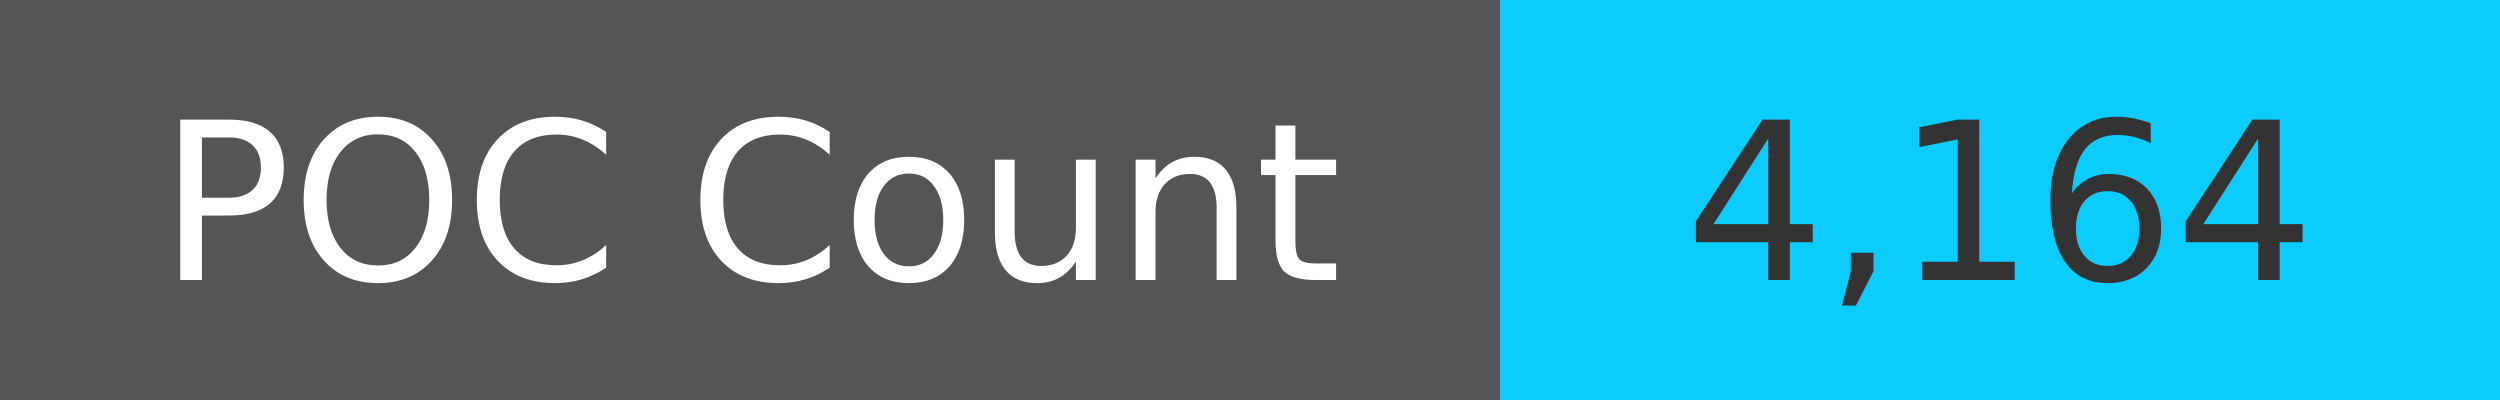
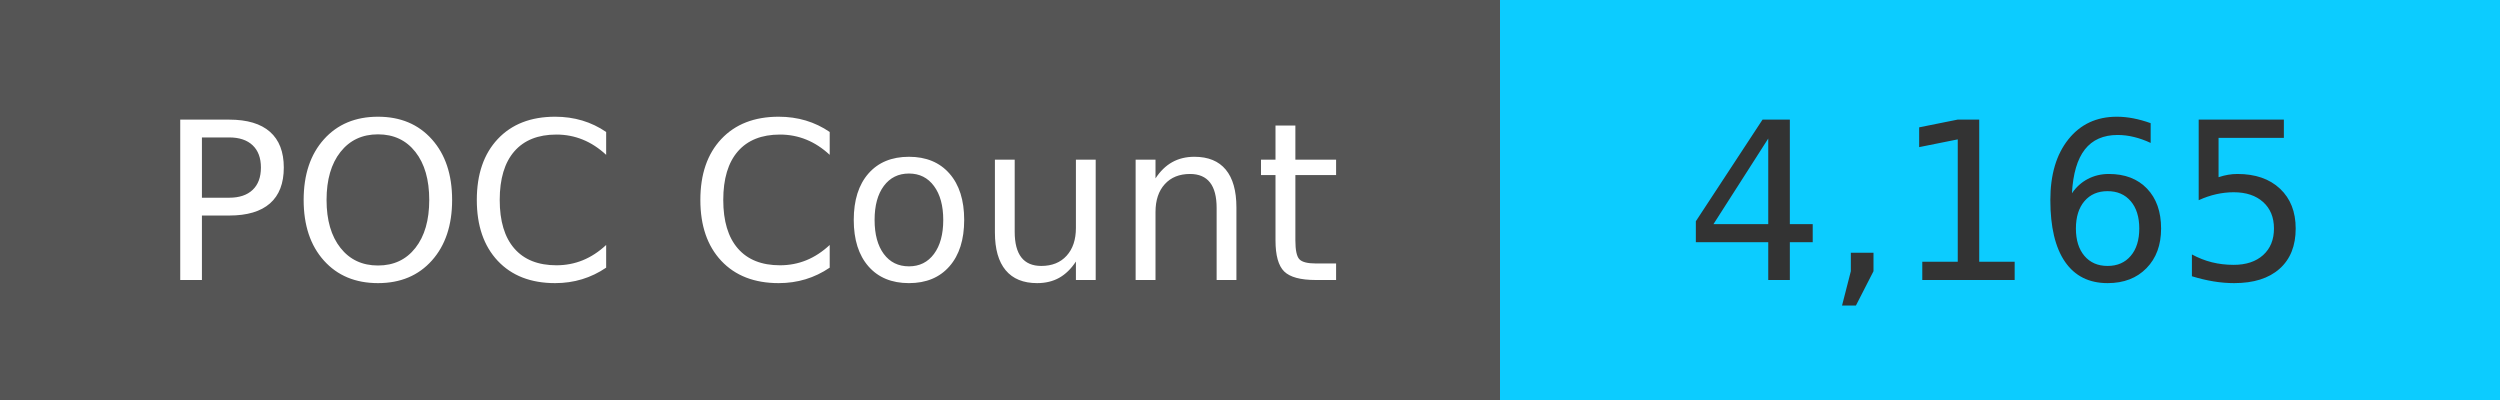
<svg xmlns="http://www.w3.org/2000/svg" width="125" height="20" role="img">
  <linearGradient id="s" x2="0" y2="100%">
    <stop offset="0" stop-color="#bbb" stop-opacity=".1" />
    <stop offset="1" stop-opacity=".1" />
  </linearGradient>
  <g>
    <rect width="75" height="20" fill="#555" />
    <rect x="75" width="267" height="20" fill="#0cccff" />
  </g>
  <g fill="#fff" text-anchor="middle" font-family="Verdana,Geneva,DejaVu Sans,sans-serif" text-rendering="geometricPrecision" font-size="110">
    <text x="375" y="140" transform="scale(.1)" fill="#fff">
            POC Count
        </text>
    <text x="1000" y="140" transform="scale(.1)" fill="#333">
-             4,164
+             4,165
        </text>
  </g>
</svg>
